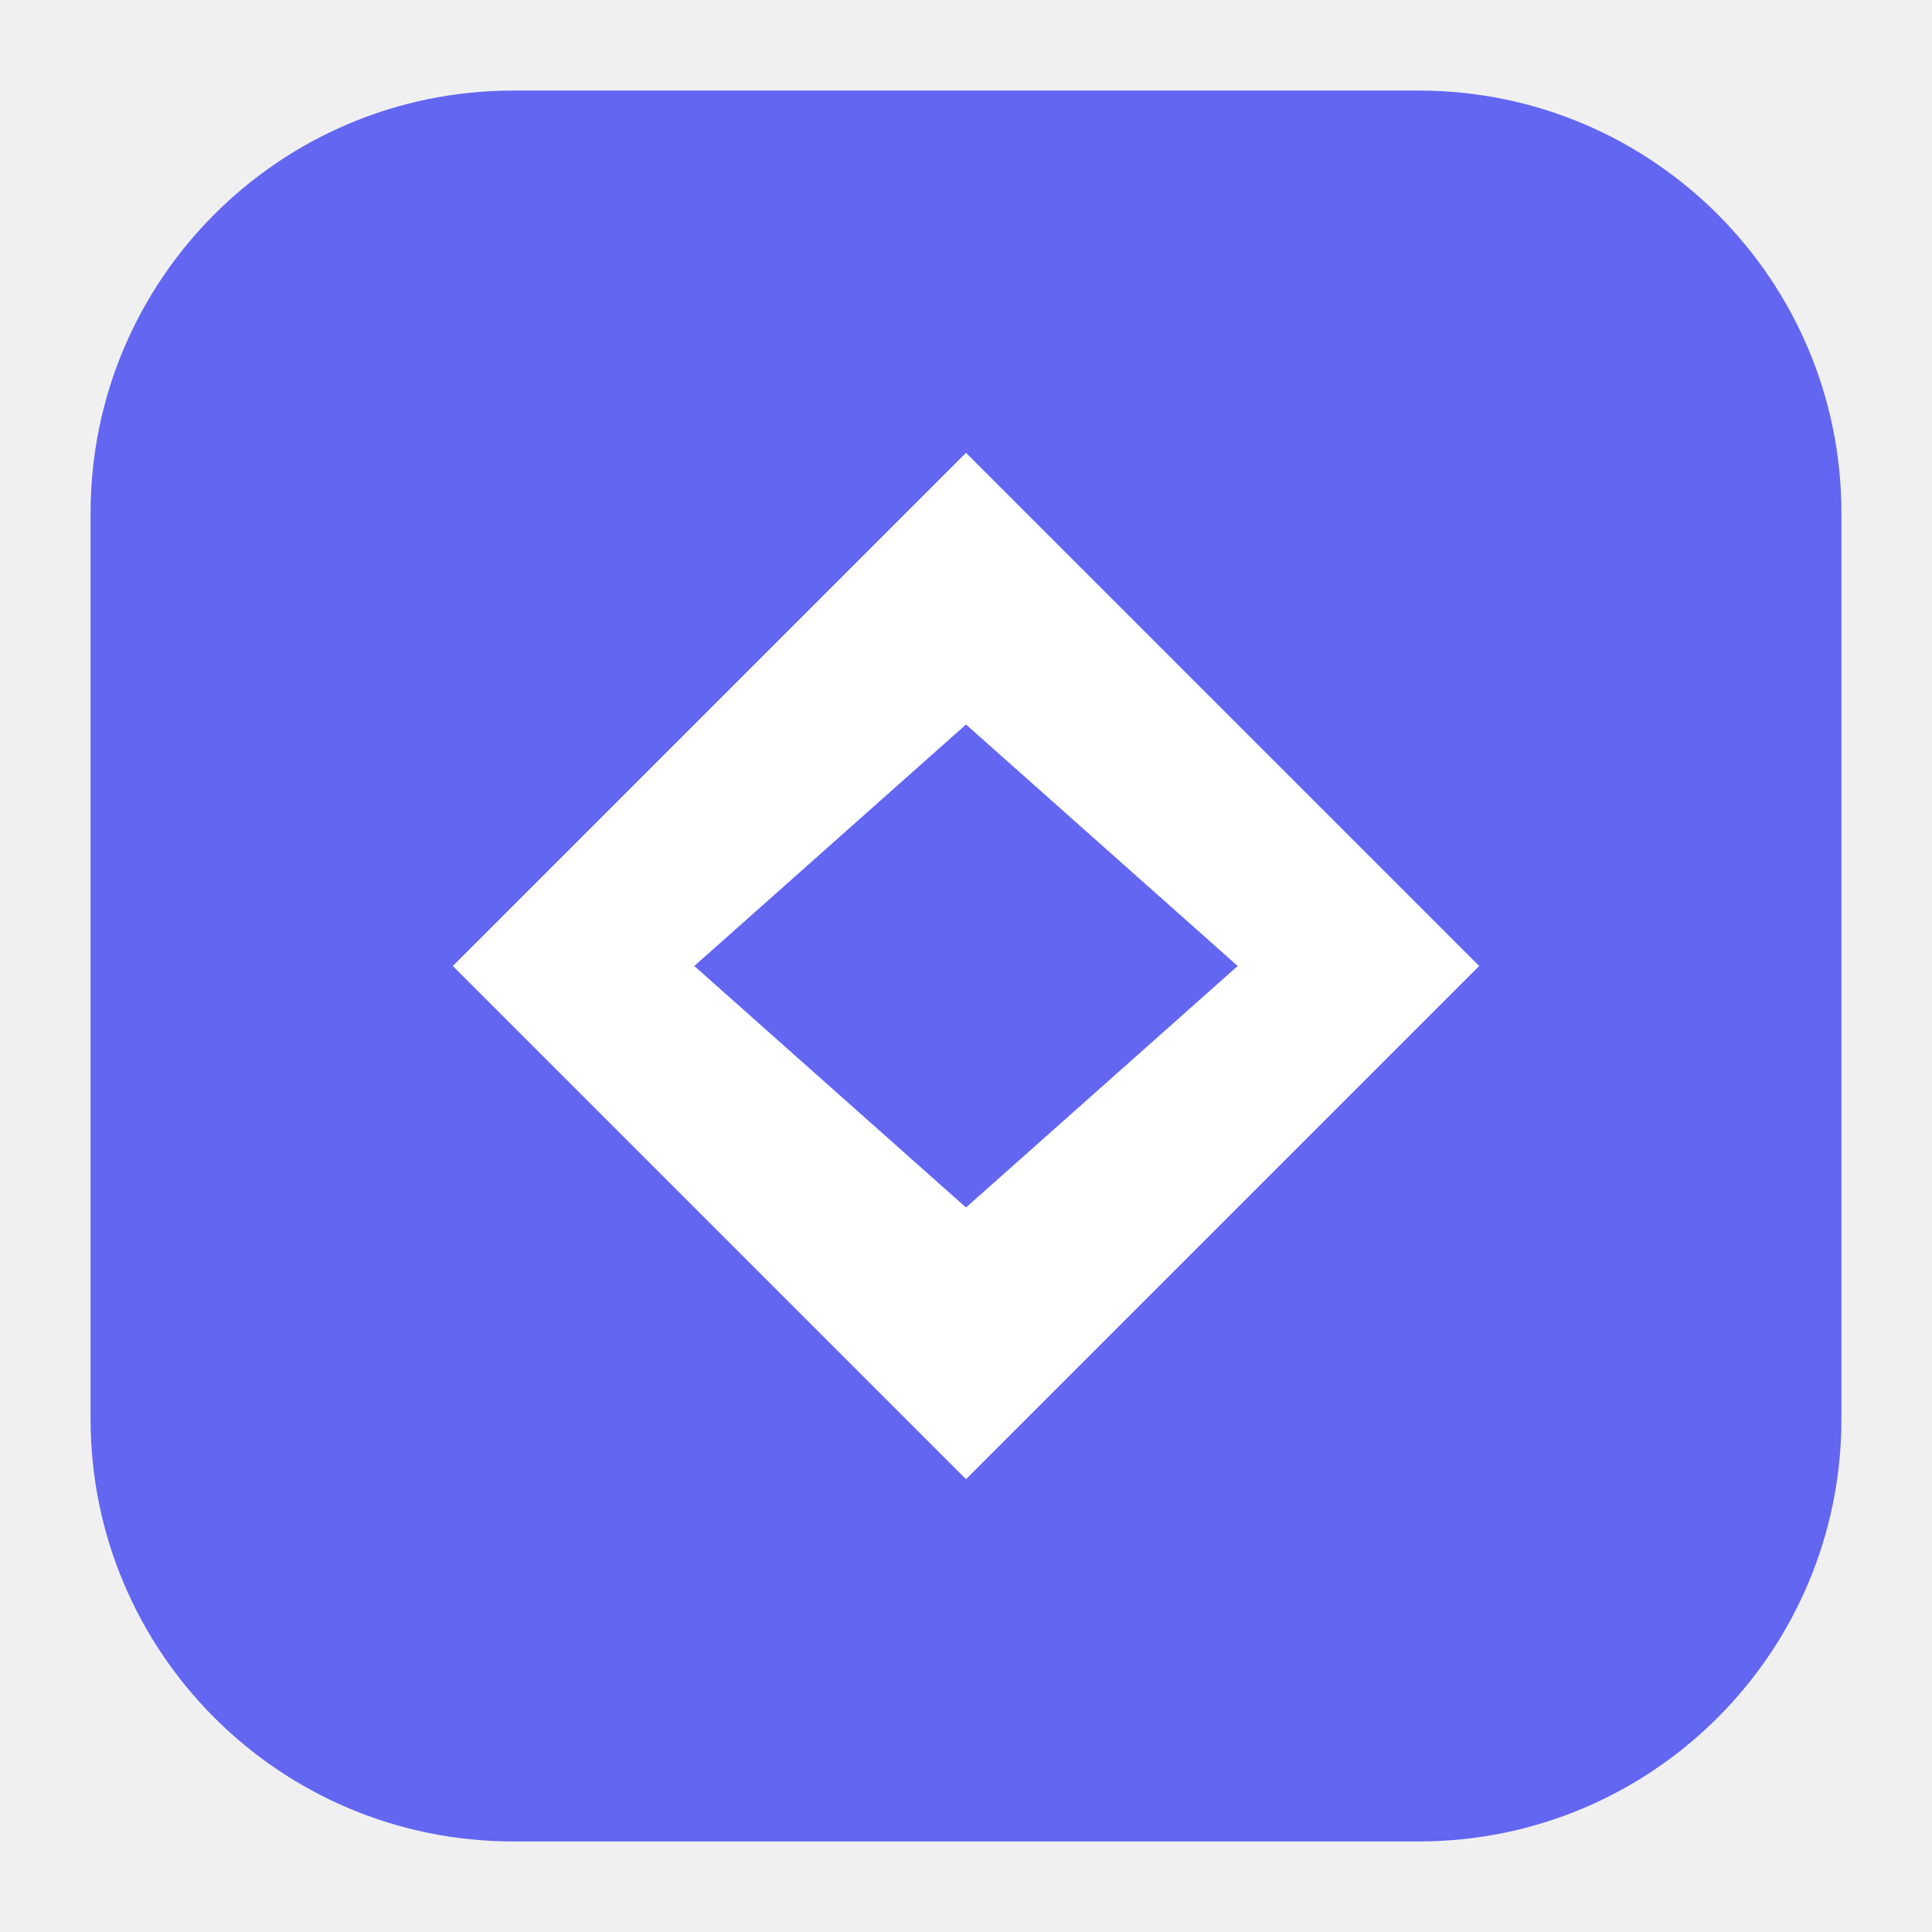
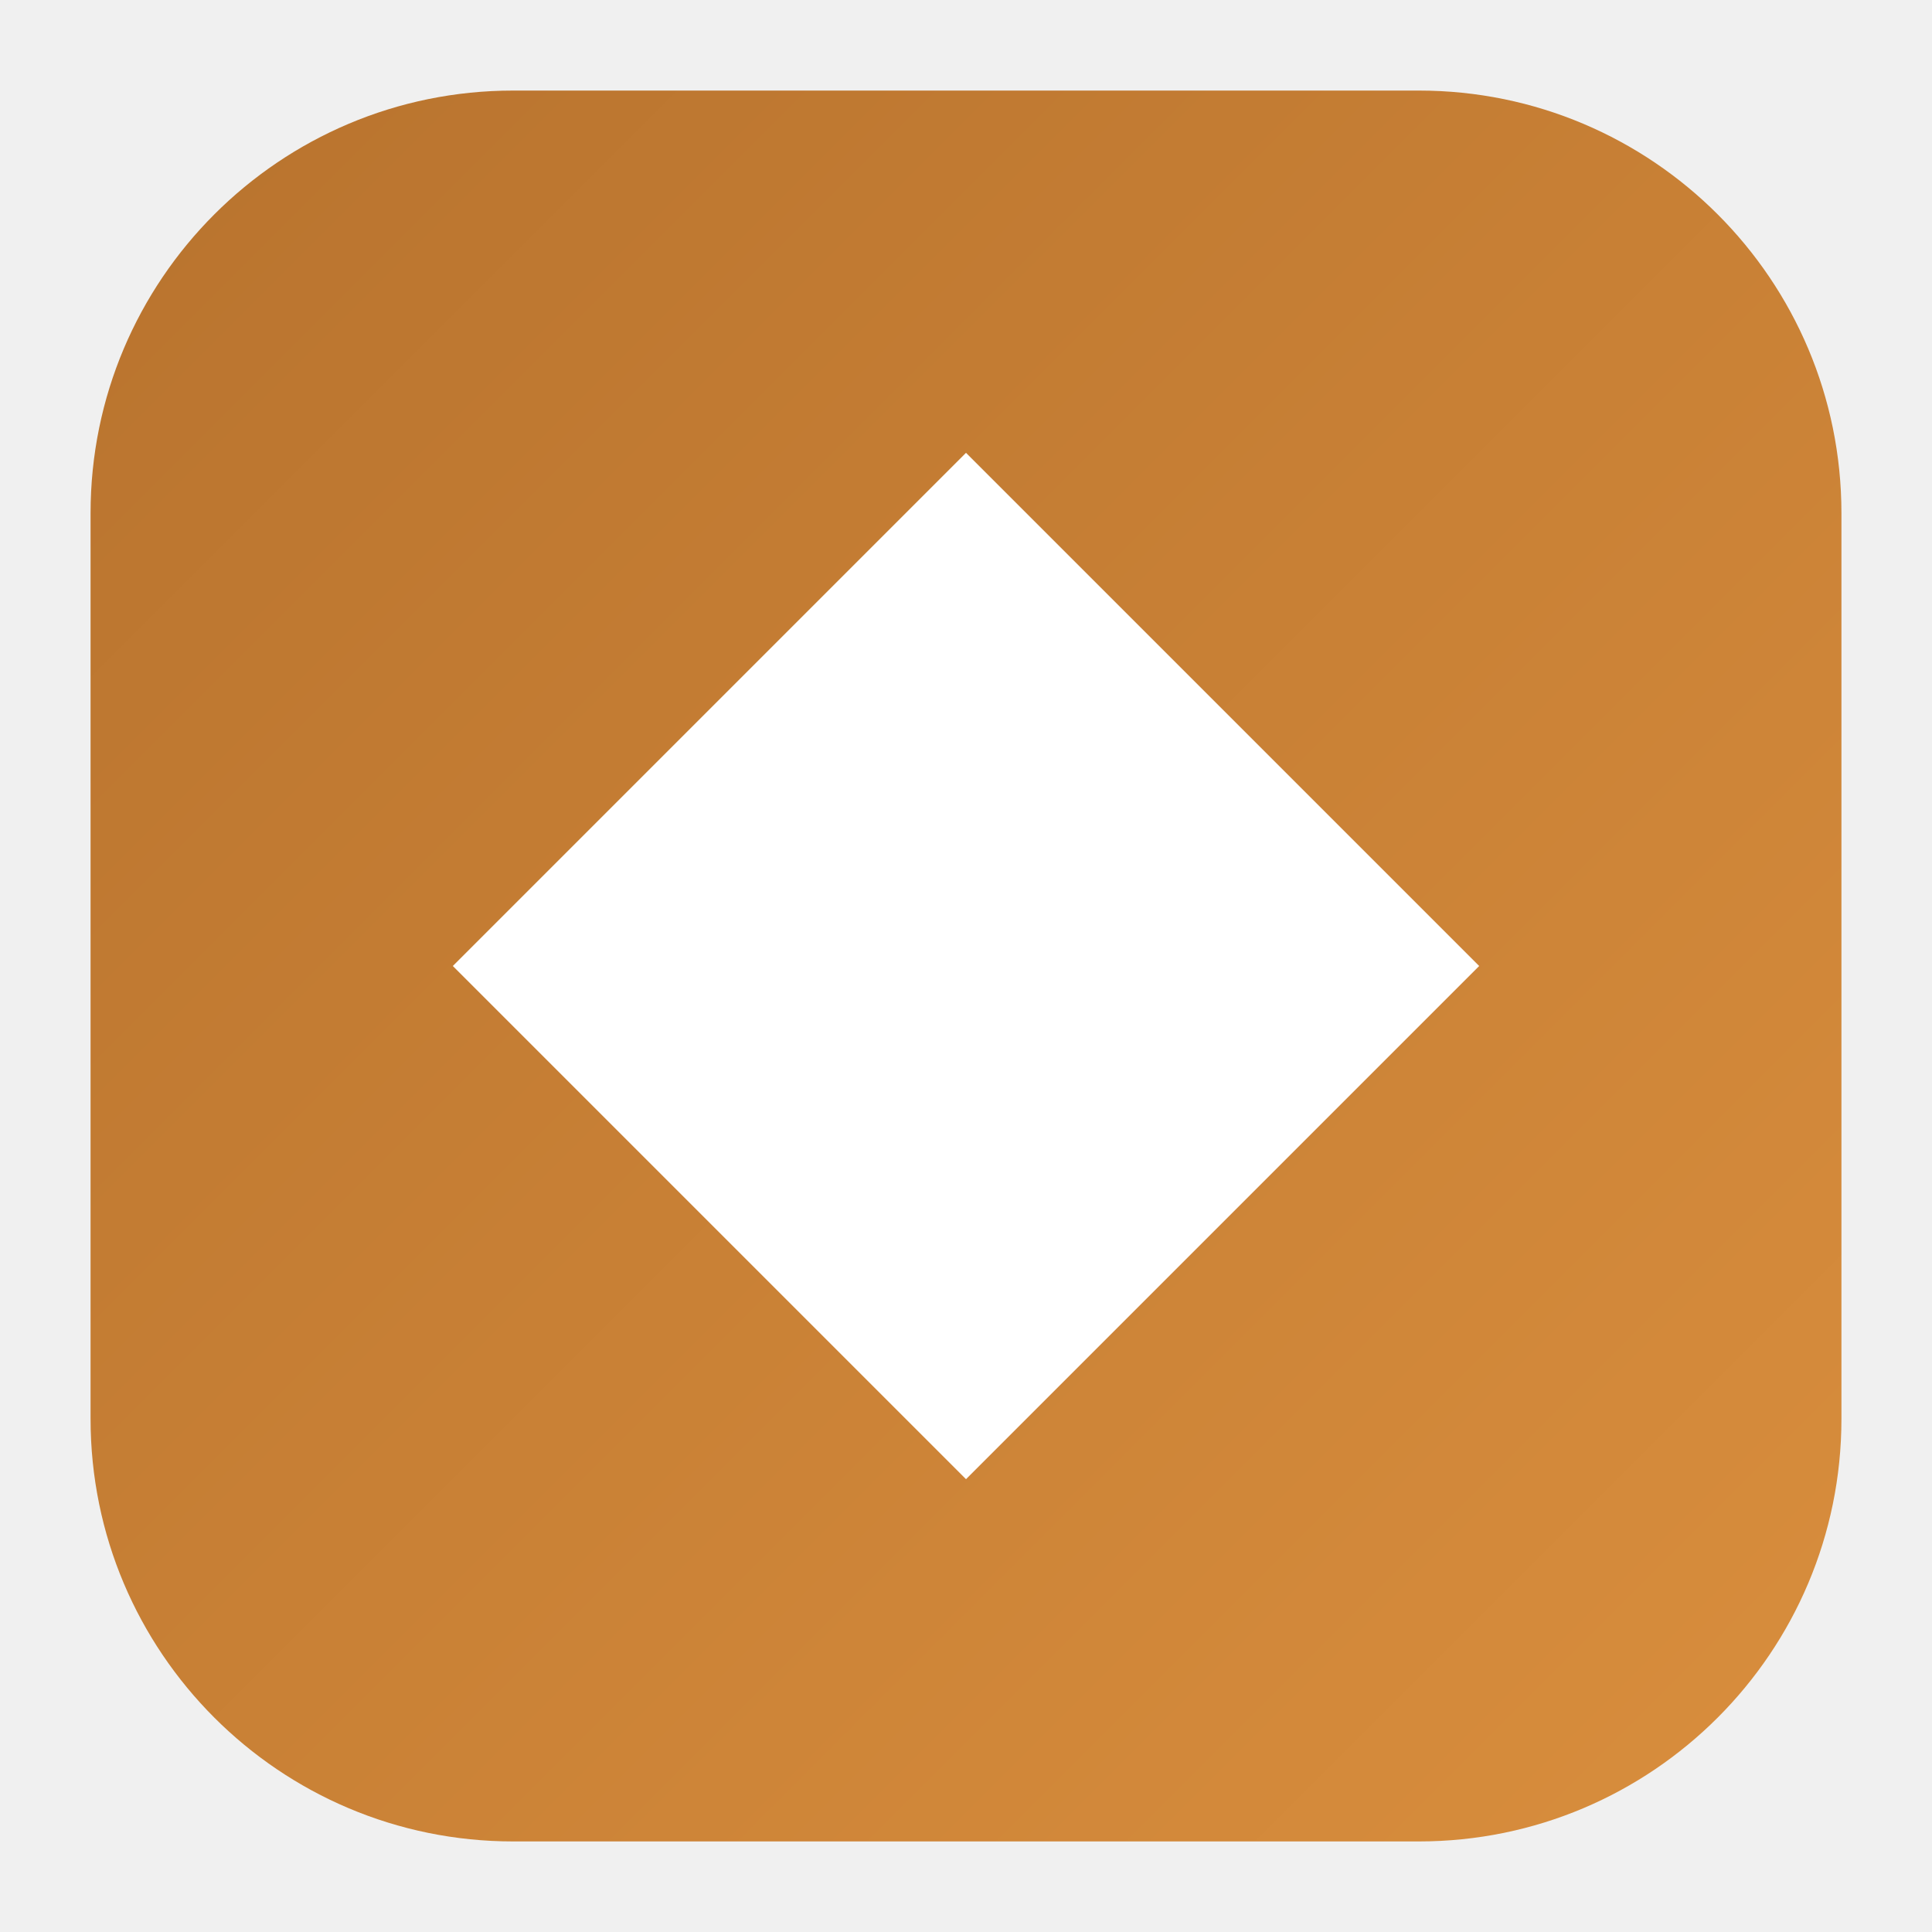
<svg xmlns="http://www.w3.org/2000/svg" viewBox="0 0 64 64" width="64" height="64" role="img" aria-label="ME Digital">
-   <rect x="3" y="3" width="58" height="58" rx="14" fill="#6366f1" />
+   <defs>
+     <linearGradient id="g" x1="0" y1="0" x2="1" y2="1">
+       <stop offset="0" stop-color="#b8732e" />
+       <stop offset="1" stop-color="#d98e3d" />
+     </linearGradient>
+   </defs>
+   <rect x="3" y="3" width="58" height="58" rx="14" fill="url(#g)" />
  <path d="M32 15 L49 32 L32 49 L15 32 Z" fill="#ffffff" />
-   <path d="M32 24 L41 32 L32 40 L23 32 Z" fill="#6366f1" />
</svg>
